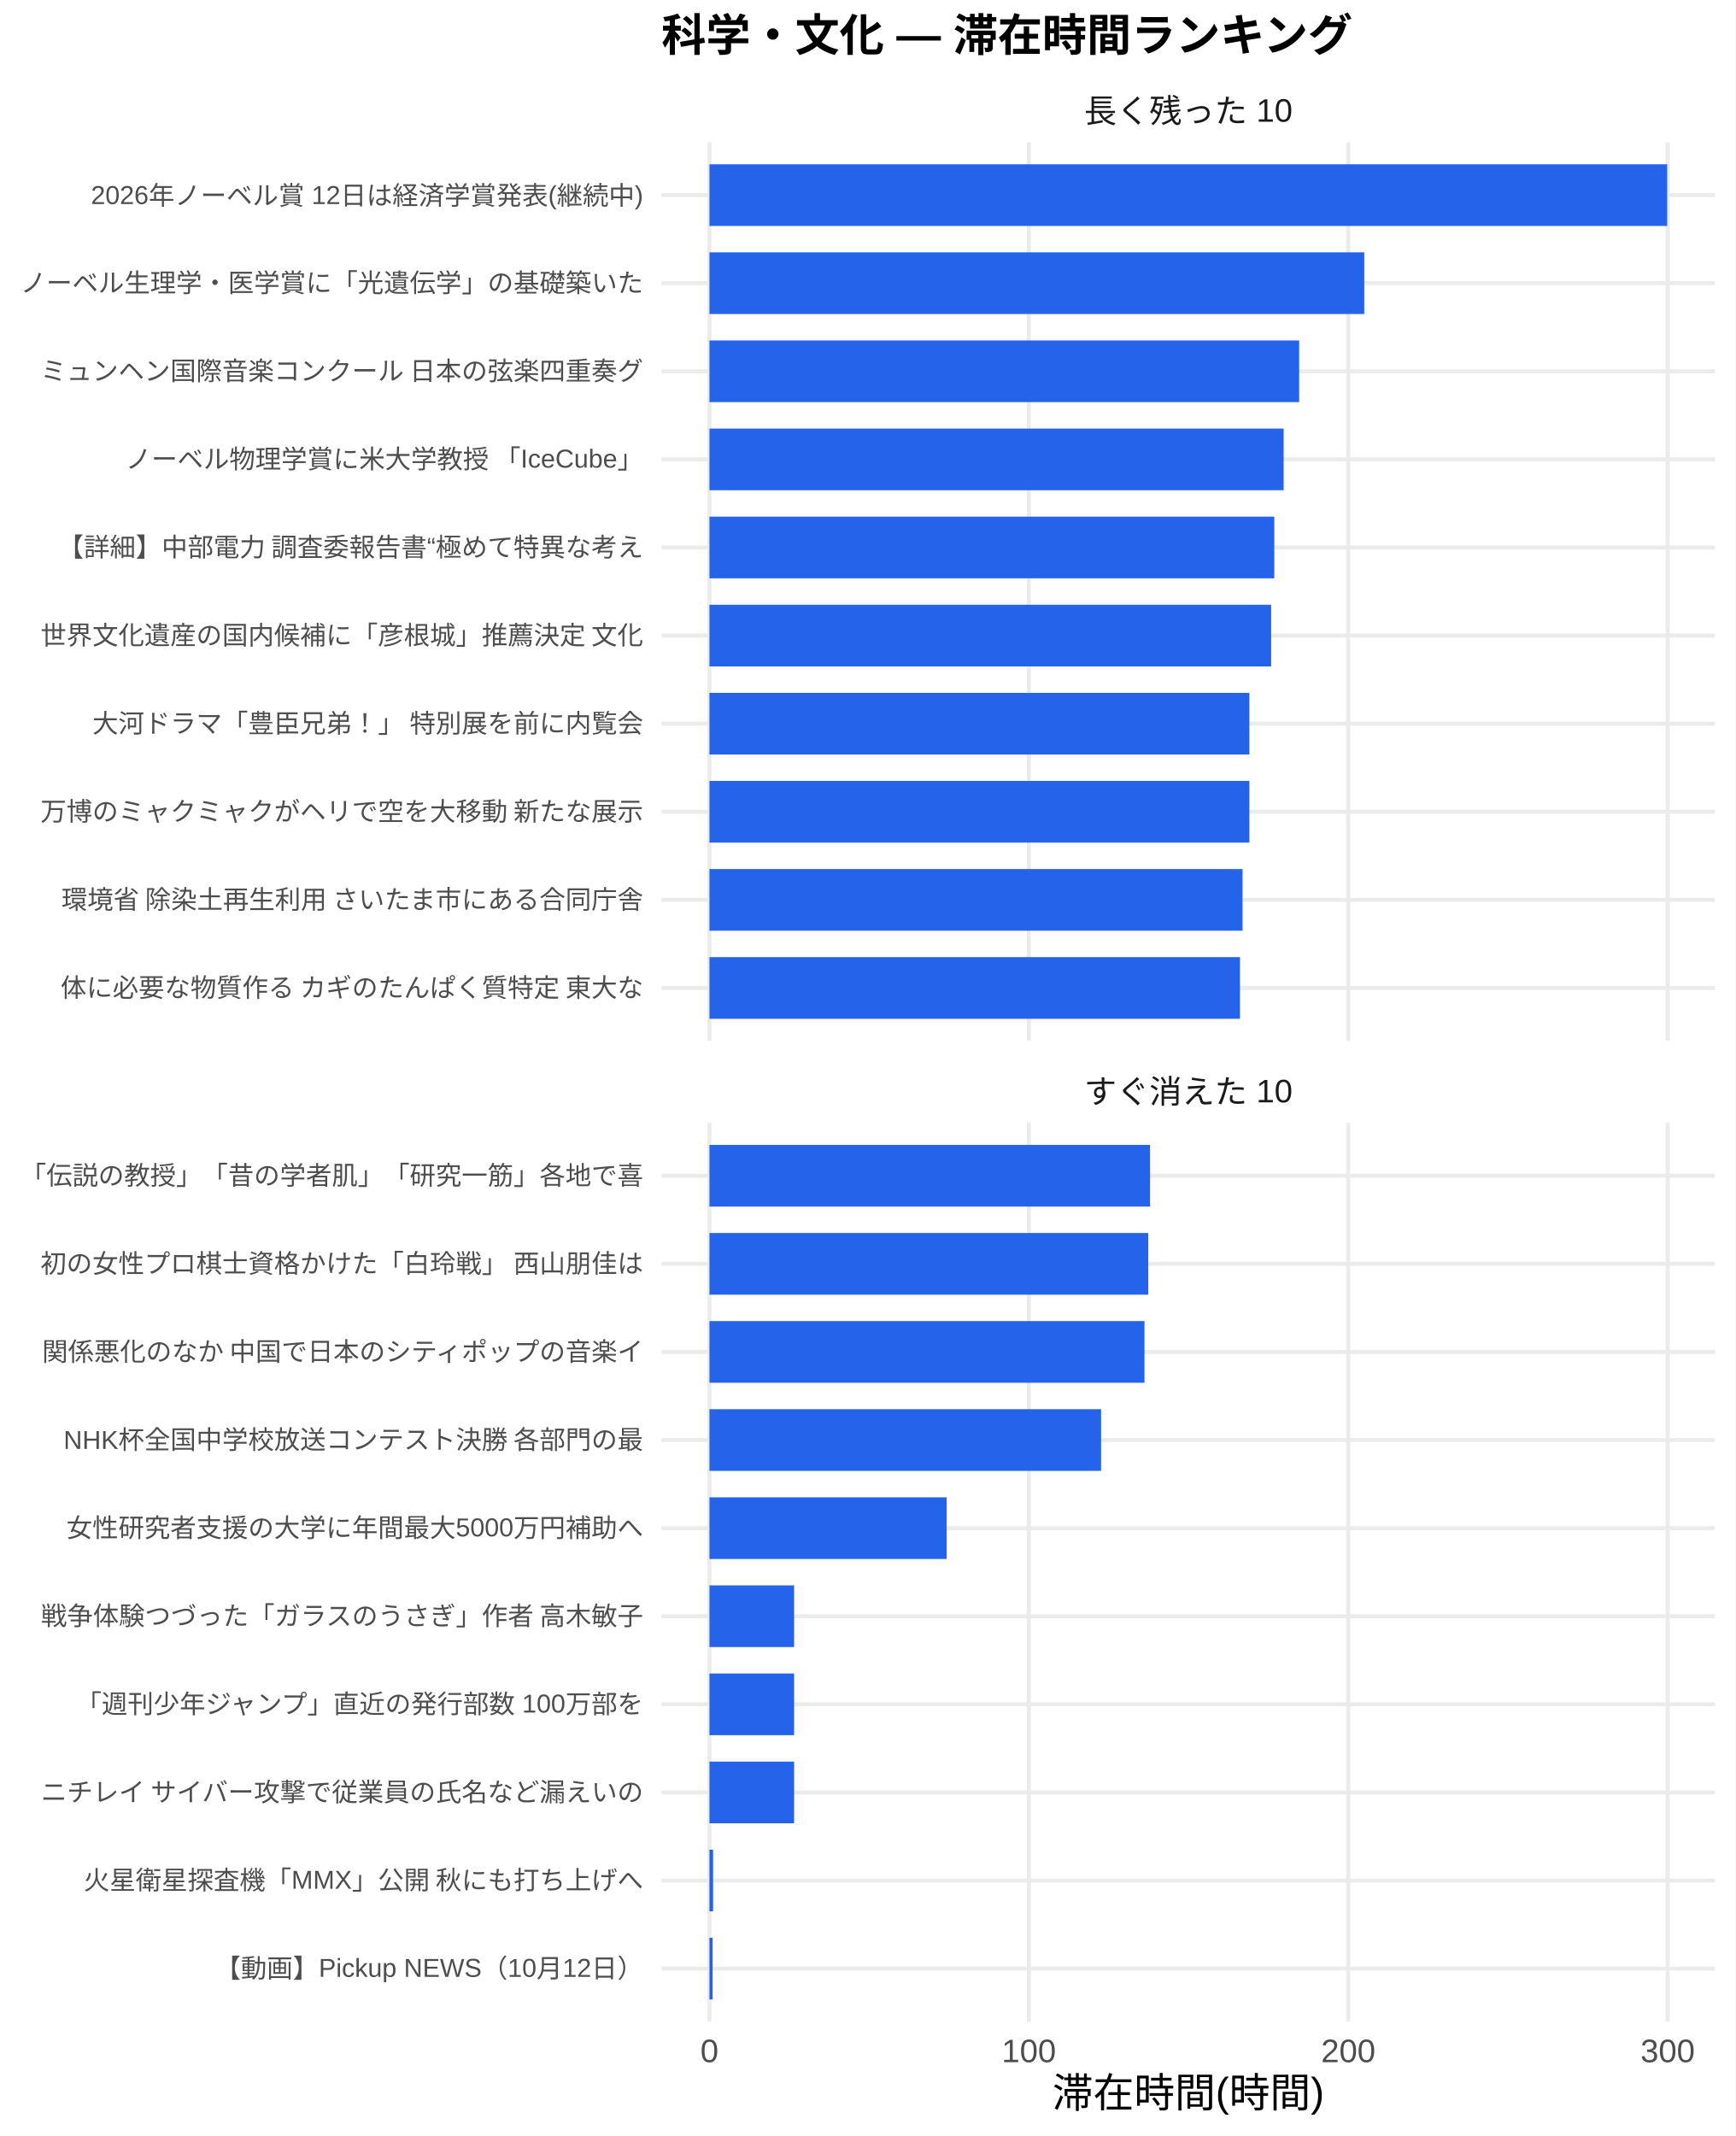
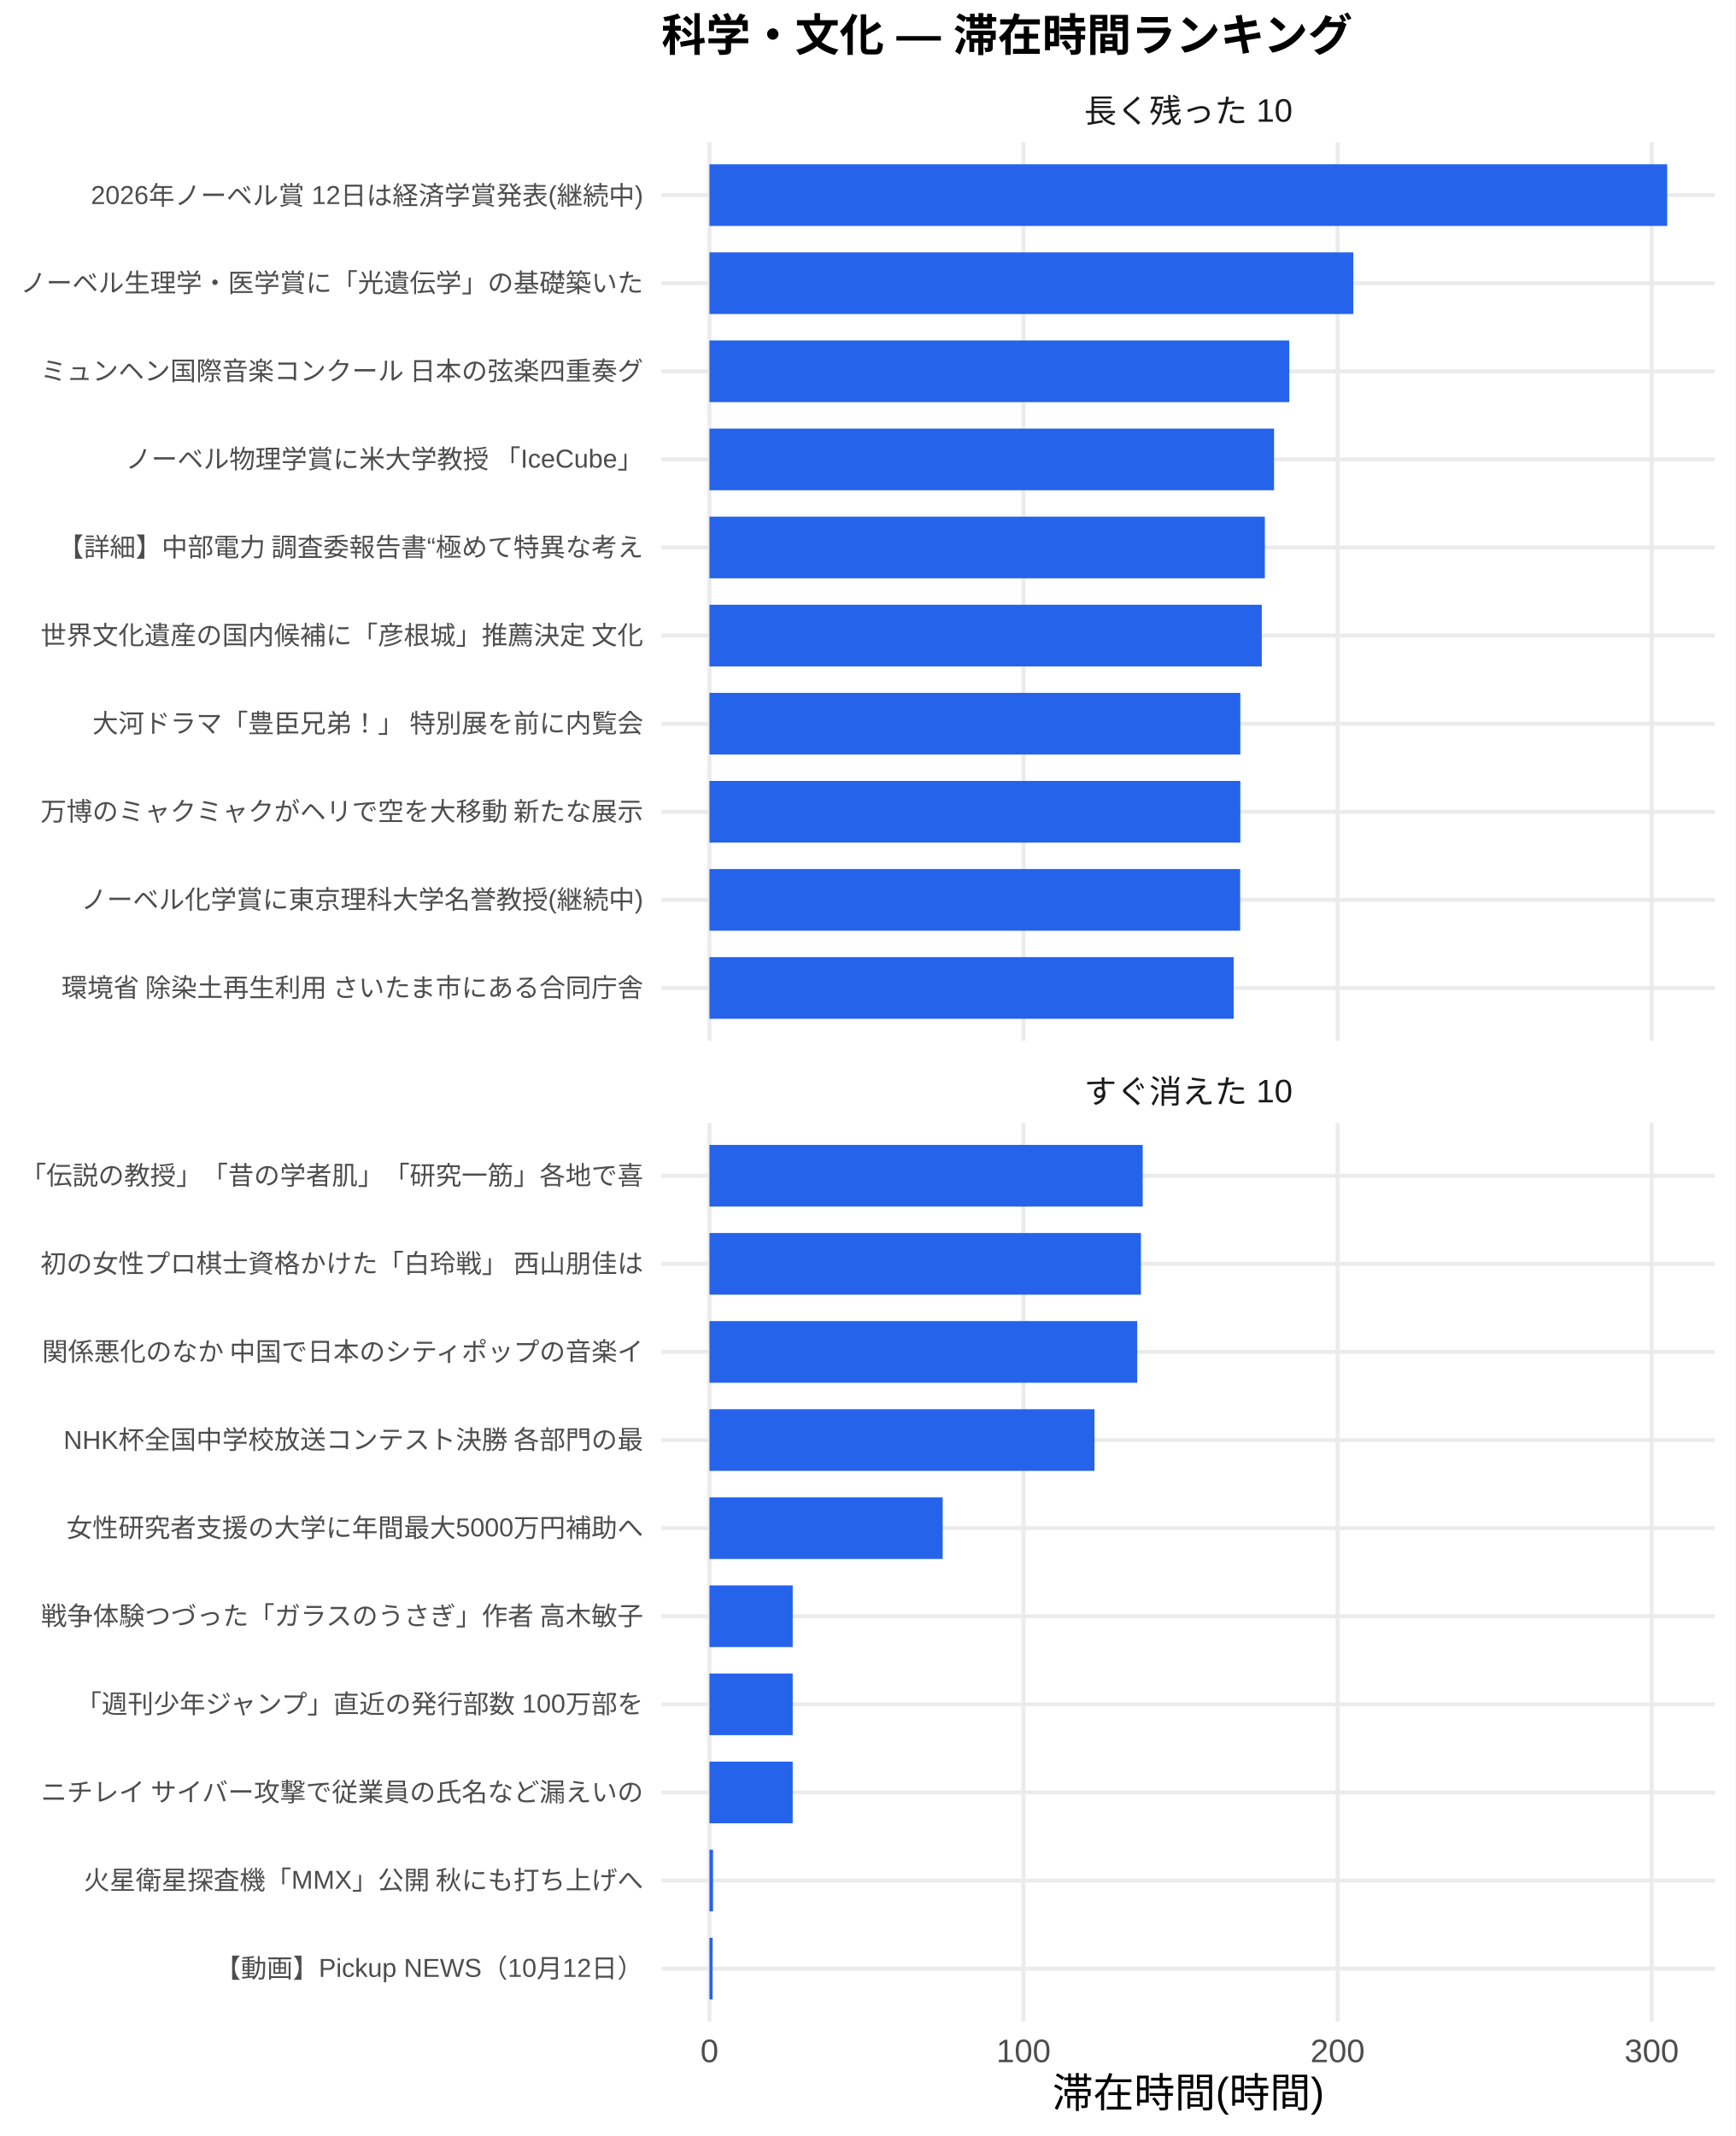
<svg xmlns="http://www.w3.org/2000/svg" width="468.00pt" height="576.00pt" viewBox="0 0 468.00 576.00">
  <g class="svglite">
    <defs>
      <style type="text/css">
    .svglite line, .svglite polyline, .svglite polygon, .svglite path, .svglite rect, .svglite circle {
      fill: none;
      stroke: #000000;
      stroke-linecap: round;
      stroke-linejoin: round;
      stroke-miterlimit: 10.00;
    }
    .svglite text {
      white-space: pre;
    }
    .svglite g.glyphgroup path {
      fill: inherit;
      stroke: none;
    }
  </style>
    </defs>
    <rect width="100%" height="100%" style="stroke: none; fill: #FFFFFF;" />
    <defs>
      <clipPath id="cpMC4wMHw0NjguMDB8MC4wMHw1NzYuMDA=">
        <rect x="0.00" y="0.00" width="468.00" height="576.00" />
      </clipPath>
    </defs>
    <g clip-path="url(#cpMC4wMHw0NjguMDB8MC4wMHw1NzYuMDA=)">
      <rect x="0.00" y="0.00" width="468.00" height="576.00" style="stroke-width: 1.07; stroke: none; fill: #FFFFFF;" />
    </g>
    <defs>
      <clipPath id="cpMTc4LjQxfDQ2Mi41MnwzOC4zNnwyODAuNjc=">
        <rect x="178.41" y="38.36" width="284.11" height="242.31" />
      </clipPath>
    </defs>
    <g clip-path="url(#cpMTc4LjQxfDQ2Mi41MnwzOC4zNnwyODAuNjc=)">
      <polyline points="178.41,266.42 462.52,266.42 " style="stroke-width: 1.07; stroke: #EBEBEB; stroke-linecap: butt;" />
      <polyline points="178.41,242.66 462.52,242.66 " style="stroke-width: 1.07; stroke: #EBEBEB; stroke-linecap: butt;" />
      <polyline points="178.41,218.91 462.52,218.91 " style="stroke-width: 1.07; stroke: #EBEBEB; stroke-linecap: butt;" />
      <polyline points="178.41,195.15 462.52,195.15 " style="stroke-width: 1.07; stroke: #EBEBEB; stroke-linecap: butt;" />
      <polyline points="178.41,171.39 462.52,171.39 " style="stroke-width: 1.07; stroke: #EBEBEB; stroke-linecap: butt;" />
      <polyline points="178.41,147.64 462.52,147.64 " style="stroke-width: 1.07; stroke: #EBEBEB; stroke-linecap: butt;" />
      <polyline points="178.41,123.88 462.52,123.88 " style="stroke-width: 1.07; stroke: #EBEBEB; stroke-linecap: butt;" />
      <polyline points="178.41,100.13 462.52,100.13 " style="stroke-width: 1.07; stroke: #EBEBEB; stroke-linecap: butt;" />
      <polyline points="178.41,76.37 462.52,76.37 " style="stroke-width: 1.07; stroke: #EBEBEB; stroke-linecap: butt;" />
      <polyline points="178.41,52.61 462.52,52.61 " style="stroke-width: 1.07; stroke: #EBEBEB; stroke-linecap: butt;" />
      <polyline points="191.33,280.67 191.33,38.36 " style="stroke-width: 1.07; stroke: #EBEBEB; stroke-linecap: butt;" />
-       <polyline points="277.47,280.67 277.47,38.36 " style="stroke-width: 1.07; stroke: #EBEBEB; stroke-linecap: butt;" />
-       <polyline points="363.61,280.67 363.61,38.36 " style="stroke-width: 1.07; stroke: #EBEBEB; stroke-linecap: butt;" />
-       <polyline points="449.75,280.67 449.75,38.36 " style="stroke-width: 1.07; stroke: #EBEBEB; stroke-linecap: butt;" />
+       <polyline points="276.03,280.67 276.03,38.36 " style="stroke-width: 1.07; stroke: #EBEBEB; stroke-linecap: butt;" />
+       <polyline points="360.73,280.67 360.73,38.36 " style="stroke-width: 1.07; stroke: #EBEBEB; stroke-linecap: butt;" />
+       <polyline points="445.43,280.67 445.43,38.36 " style="stroke-width: 1.07; stroke: #EBEBEB; stroke-linecap: butt;" />
      <rect x="191.33" y="44.30" width="258.28" height="16.63" style="stroke-width: 1.07; stroke: none; stroke-linecap: butt; stroke-linejoin: miter; fill: #2563EB;" />
-       <rect x="191.33" y="68.05" width="176.59" height="16.63" style="stroke-width: 1.07; stroke: none; stroke-linecap: butt; stroke-linejoin: miter; fill: #2563EB;" />
-       <rect x="191.33" y="91.81" width="159.03" height="16.63" style="stroke-width: 1.07; stroke: none; stroke-linecap: butt; stroke-linejoin: miter; fill: #2563EB;" />
-       <rect x="191.33" y="115.57" width="154.85" height="16.63" style="stroke-width: 1.07; stroke: none; stroke-linecap: butt; stroke-linejoin: miter; fill: #2563EB;" />
-       <rect x="191.33" y="139.32" width="152.33" height="16.63" style="stroke-width: 1.07; stroke: none; stroke-linecap: butt; stroke-linejoin: miter; fill: #2563EB;" />
-       <rect x="191.33" y="163.08" width="151.48" height="16.63" style="stroke-width: 1.07; stroke: none; stroke-linecap: butt; stroke-linejoin: miter; fill: #2563EB;" />
-       <rect x="191.33" y="186.84" width="145.61" height="16.63" style="stroke-width: 1.07; stroke: none; stroke-linecap: butt; stroke-linejoin: miter; fill: #2563EB;" />
-       <rect x="191.33" y="210.59" width="145.61" height="16.63" style="stroke-width: 1.07; stroke: none; stroke-linecap: butt; stroke-linejoin: miter; fill: #2563EB;" />
-       <rect x="191.33" y="234.35" width="143.77" height="16.63" style="stroke-width: 1.07; stroke: none; stroke-linecap: butt; stroke-linejoin: miter; fill: #2563EB;" />
-       <rect x="191.33" y="258.10" width="143.07" height="16.63" style="stroke-width: 1.07; stroke: none; stroke-linecap: butt; stroke-linejoin: miter; fill: #2563EB;" />
+       <rect x="191.33" y="68.05" width="173.64" height="16.63" style="stroke-width: 1.07; stroke: none; stroke-linecap: butt; stroke-linejoin: miter; fill: #2563EB;" />
+       <rect x="191.33" y="91.81" width="156.37" height="16.63" style="stroke-width: 1.07; stroke: none; stroke-linecap: butt; stroke-linejoin: miter; fill: #2563EB;" />
+       <rect x="191.33" y="115.57" width="152.26" height="16.63" style="stroke-width: 1.07; stroke: none; stroke-linecap: butt; stroke-linejoin: miter; fill: #2563EB;" />
+       <rect x="191.33" y="139.32" width="149.78" height="16.63" style="stroke-width: 1.07; stroke: none; stroke-linecap: butt; stroke-linejoin: miter; fill: #2563EB;" />
+       <rect x="191.33" y="163.08" width="148.95" height="16.63" style="stroke-width: 1.07; stroke: none; stroke-linecap: butt; stroke-linejoin: miter; fill: #2563EB;" />
+       <rect x="191.33" y="186.84" width="143.17" height="16.63" style="stroke-width: 1.07; stroke: none; stroke-linecap: butt; stroke-linejoin: miter; fill: #2563EB;" />
+       <rect x="191.33" y="210.59" width="143.17" height="16.63" style="stroke-width: 1.07; stroke: none; stroke-linecap: butt; stroke-linejoin: miter; fill: #2563EB;" />
+       <rect x="191.33" y="234.35" width="143.12" height="16.63" style="stroke-width: 1.07; stroke: none; stroke-linecap: butt; stroke-linejoin: miter; fill: #2563EB;" />
+       <rect x="191.33" y="258.10" width="141.37" height="16.63" style="stroke-width: 1.07; stroke: none; stroke-linecap: butt; stroke-linejoin: miter; fill: #2563EB;" />
    </g>
    <g clip-path="url(#cpMC4wMHw0NjguMDB8MC4wMHw1NzYuMDA=)">
</g>
    <defs>
      <clipPath id="cpMTc4LjQxfDQ2Mi41MnwzMDIuODB8NTQ1LjEy">
        <rect x="178.41" y="302.80" width="284.11" height="242.31" />
      </clipPath>
    </defs>
    <g clip-path="url(#cpMTc4LjQxfDQ2Mi41MnwzMDIuODB8NTQ1LjEy)">
      <polyline points="178.41,530.86 462.52,530.86 " style="stroke-width: 1.07; stroke: #EBEBEB; stroke-linecap: butt;" />
      <polyline points="178.41,507.11 462.52,507.11 " style="stroke-width: 1.07; stroke: #EBEBEB; stroke-linecap: butt;" />
      <polyline points="178.41,483.35 462.52,483.35 " style="stroke-width: 1.07; stroke: #EBEBEB; stroke-linecap: butt;" />
      <polyline points="178.41,459.59 462.52,459.59 " style="stroke-width: 1.07; stroke: #EBEBEB; stroke-linecap: butt;" />
      <polyline points="178.41,435.84 462.52,435.84 " style="stroke-width: 1.07; stroke: #EBEBEB; stroke-linecap: butt;" />
      <polyline points="178.41,412.08 462.52,412.08 " style="stroke-width: 1.07; stroke: #EBEBEB; stroke-linecap: butt;" />
      <polyline points="178.41,388.33 462.52,388.33 " style="stroke-width: 1.07; stroke: #EBEBEB; stroke-linecap: butt;" />
      <polyline points="178.41,364.57 462.52,364.57 " style="stroke-width: 1.07; stroke: #EBEBEB; stroke-linecap: butt;" />
      <polyline points="178.41,340.81 462.52,340.81 " style="stroke-width: 1.07; stroke: #EBEBEB; stroke-linecap: butt;" />
      <polyline points="178.41,317.06 462.52,317.06 " style="stroke-width: 1.07; stroke: #EBEBEB; stroke-linecap: butt;" />
      <polyline points="191.33,545.12 191.33,302.80 " style="stroke-width: 1.07; stroke: #EBEBEB; stroke-linecap: butt;" />
-       <polyline points="277.47,545.12 277.47,302.80 " style="stroke-width: 1.07; stroke: #EBEBEB; stroke-linecap: butt;" />
-       <polyline points="363.61,545.12 363.61,302.80 " style="stroke-width: 1.07; stroke: #EBEBEB; stroke-linecap: butt;" />
-       <polyline points="449.75,545.12 449.75,302.80 " style="stroke-width: 1.07; stroke: #EBEBEB; stroke-linecap: butt;" />
-       <rect x="191.33" y="308.74" width="118.83" height="16.63" style="stroke-width: 1.07; stroke: none; stroke-linecap: butt; stroke-linejoin: miter; fill: #2563EB;" />
-       <rect x="191.33" y="332.50" width="118.34" height="16.63" style="stroke-width: 1.07; stroke: none; stroke-linecap: butt; stroke-linejoin: miter; fill: #2563EB;" />
-       <rect x="191.33" y="356.25" width="117.32" height="16.63" style="stroke-width: 1.07; stroke: none; stroke-linecap: butt; stroke-linejoin: miter; fill: #2563EB;" />
-       <rect x="191.33" y="380.01" width="105.61" height="16.63" style="stroke-width: 1.07; stroke: none; stroke-linecap: butt; stroke-linejoin: miter; fill: #2563EB;" />
-       <rect x="191.33" y="403.77" width="63.97" height="16.63" style="stroke-width: 1.07; stroke: none; stroke-linecap: butt; stroke-linejoin: miter; fill: #2563EB;" />
-       <rect x="191.33" y="427.52" width="22.83" height="16.63" style="stroke-width: 1.07; stroke: none; stroke-linecap: butt; stroke-linejoin: miter; fill: #2563EB;" />
-       <rect x="191.33" y="451.28" width="22.83" height="16.63" style="stroke-width: 1.07; stroke: none; stroke-linecap: butt; stroke-linejoin: miter; fill: #2563EB;" />
-       <rect x="191.33" y="475.04" width="22.83" height="16.63" style="stroke-width: 1.07; stroke: none; stroke-linecap: butt; stroke-linejoin: miter; fill: #2563EB;" />
-       <rect x="191.33" y="498.79" width="0.98" height="16.63" style="stroke-width: 1.07; stroke: none; stroke-linecap: butt; stroke-linejoin: miter; fill: #2563EB;" />
-       <rect x="191.33" y="522.55" width="0.86" height="16.63" style="stroke-width: 1.07; stroke: none; stroke-linecap: butt; stroke-linejoin: miter; fill: #2563EB;" />
+       <polyline points="276.03,545.12 276.03,302.80 " style="stroke-width: 1.07; stroke: #EBEBEB; stroke-linecap: butt;" />
+       <polyline points="360.73,545.12 360.73,302.80 " style="stroke-width: 1.07; stroke: #EBEBEB; stroke-linecap: butt;" />
+       <polyline points="445.43,545.12 445.43,302.80 " style="stroke-width: 1.07; stroke: #EBEBEB; stroke-linecap: butt;" />
+       <rect x="191.33" y="308.74" width="116.84" height="16.63" style="stroke-width: 1.07; stroke: none; stroke-linecap: butt; stroke-linejoin: miter; fill: #2563EB;" />
+       <rect x="191.33" y="332.50" width="116.36" height="16.63" style="stroke-width: 1.07; stroke: none; stroke-linecap: butt; stroke-linejoin: miter; fill: #2563EB;" />
+       <rect x="191.33" y="356.25" width="115.36" height="16.63" style="stroke-width: 1.07; stroke: none; stroke-linecap: butt; stroke-linejoin: miter; fill: #2563EB;" />
+       <rect x="191.33" y="380.01" width="103.84" height="16.63" style="stroke-width: 1.07; stroke: none; stroke-linecap: butt; stroke-linejoin: miter; fill: #2563EB;" />
+       <rect x="191.33" y="403.77" width="62.90" height="16.63" style="stroke-width: 1.07; stroke: none; stroke-linecap: butt; stroke-linejoin: miter; fill: #2563EB;" />
+       <rect x="191.33" y="427.52" width="22.45" height="16.63" style="stroke-width: 1.07; stroke: none; stroke-linecap: butt; stroke-linejoin: miter; fill: #2563EB;" />
+       <rect x="191.33" y="451.28" width="22.45" height="16.63" style="stroke-width: 1.07; stroke: none; stroke-linecap: butt; stroke-linejoin: miter; fill: #2563EB;" />
+       <rect x="191.33" y="475.04" width="22.45" height="16.63" style="stroke-width: 1.07; stroke: none; stroke-linecap: butt; stroke-linejoin: miter; fill: #2563EB;" />
+       <rect x="191.33" y="498.79" width="0.96" height="16.63" style="stroke-width: 1.07; stroke: none; stroke-linecap: butt; stroke-linejoin: miter; fill: #2563EB;" />
+       <rect x="191.33" y="522.55" width="0.85" height="16.63" style="stroke-width: 1.07; stroke: none; stroke-linecap: butt; stroke-linejoin: miter; fill: #2563EB;" />
    </g>
    <g clip-path="url(#cpMC4wMHw0NjguMDB8MC4wMHw1NzYuMDA=)">
</g>
    <defs>
      <clipPath id="cpMTc4LjQxfDQ2Mi41MnwyODYuMTV8MzAyLjgw">
        <rect x="178.41" y="286.15" width="284.11" height="16.65" />
      </clipPath>
    </defs>
    <g clip-path="url(#cpMTc4LjQxfDQ2Mi41MnwyODYuMTV8MzAyLjgw)">
      <text x="320.47" y="297.50" text-anchor="middle" style="font-size: 8.80px;fill: #1A1A1A; font-family: &quot;Liberation Sans&quot;;" textLength="56.20px" lengthAdjust="spacingAndGlyphs">すぐ消えた 10</text>
    </g>
    <g clip-path="url(#cpMC4wMHw0NjguMDB8MC4wMHw1NzYuMDA=)">
</g>
    <defs>
      <clipPath id="cpMTc4LjQxfDQ2Mi41MnwyMS43MXwzOC4zNg==">
        <rect x="178.41" y="21.71" width="284.11" height="16.65" />
      </clipPath>
    </defs>
    <g clip-path="url(#cpMTc4LjQxfDQ2Mi41MnwyMS43MXwzOC4zNg==)">
      <text x="320.47" y="33.06" text-anchor="middle" style="font-size: 8.80px;fill: #1A1A1A; font-family: &quot;Liberation Sans&quot;;" textLength="56.20px" lengthAdjust="spacingAndGlyphs">長く残った 10</text>
    </g>
    <g clip-path="url(#cpMC4wMHw0NjguMDB8MC4wMHw1NzYuMDA=)">
      <text x="191.33" y="556.10" text-anchor="middle" style="font-size: 8.80px;fill: #4D4D4D; font-family: &quot;Liberation Sans&quot;;" textLength="4.89px" lengthAdjust="spacingAndGlyphs">0</text>
-       <text x="277.47" y="556.10" text-anchor="middle" style="font-size: 8.80px;fill: #4D4D4D; font-family: &quot;Liberation Sans&quot;;" textLength="14.67px" lengthAdjust="spacingAndGlyphs">100</text>
-       <text x="363.61" y="556.10" text-anchor="middle" style="font-size: 8.80px;fill: #4D4D4D; font-family: &quot;Liberation Sans&quot;;" textLength="14.67px" lengthAdjust="spacingAndGlyphs">200</text>
-       <text x="449.75" y="556.10" text-anchor="middle" style="font-size: 8.80px;fill: #4D4D4D; font-family: &quot;Liberation Sans&quot;;" textLength="14.67px" lengthAdjust="spacingAndGlyphs">300</text>
-       <text x="173.48" y="268.83" text-anchor="end" style="font-size: 7.00px;fill: #4D4D4D; font-family: &quot;Liberation Sans&quot;;" textLength="157.88px" lengthAdjust="spacingAndGlyphs">体に必要な物質作る カギのたんぱく質特定 東大な</text>
-       <text x="173.48" y="245.07" text-anchor="end" style="font-size: 7.00px;fill: #4D4D4D; font-family: &quot;Liberation Sans&quot;;" textLength="157.88px" lengthAdjust="spacingAndGlyphs">環境省 除染土再生利用 さいたま市にある合同庁舎</text>
+       <text x="276.03" y="556.10" text-anchor="middle" style="font-size: 8.80px;fill: #4D4D4D; font-family: &quot;Liberation Sans&quot;;" textLength="14.67px" lengthAdjust="spacingAndGlyphs">100</text>
+       <text x="360.73" y="556.10" text-anchor="middle" style="font-size: 8.80px;fill: #4D4D4D; font-family: &quot;Liberation Sans&quot;;" textLength="14.67px" lengthAdjust="spacingAndGlyphs">200</text>
+       <text x="445.43" y="556.10" text-anchor="middle" style="font-size: 8.80px;fill: #4D4D4D; font-family: &quot;Liberation Sans&quot;;" textLength="14.67px" lengthAdjust="spacingAndGlyphs">300</text>
+       <text x="173.48" y="268.83" text-anchor="end" style="font-size: 7.00px;fill: #4D4D4D; font-family: &quot;Liberation Sans&quot;;" textLength="157.88px" lengthAdjust="spacingAndGlyphs">環境省 除染土再生利用 さいたま市にある合同庁舎</text>
+       <text x="173.48" y="245.07" text-anchor="end" style="font-size: 7.00px;fill: #4D4D4D; font-family: &quot;Liberation Sans&quot;;" textLength="151.66px" lengthAdjust="spacingAndGlyphs">ノーベル化学賞に東京理科大学名誉教授(継続中)</text>
      <text x="173.48" y="221.31" text-anchor="end" style="font-size: 7.00px;fill: #4D4D4D; font-family: &quot;Liberation Sans&quot;;" textLength="162.94px" lengthAdjust="spacingAndGlyphs">万博のミャクミャクがヘリで空を大移動 新たな展示</text>
      <text x="173.48" y="197.56" text-anchor="end" style="font-size: 7.00px;fill: #4D4D4D; font-family: &quot;Liberation Sans&quot;;" textLength="148.94px" lengthAdjust="spacingAndGlyphs">大河ドラマ「豊臣兄弟！」 特別展を前に内覧会</text>
      <text x="173.48" y="173.80" text-anchor="end" style="font-size: 7.00px;fill: #4D4D4D; font-family: &quot;Liberation Sans&quot;;" textLength="162.94px" lengthAdjust="spacingAndGlyphs">世界文化遺産の国内候補に「彦根城」推薦決定 文化</text>
      <text x="173.48" y="150.05" text-anchor="end" style="font-size: 7.00px;fill: #4D4D4D; font-family: &quot;Liberation Sans&quot;;" textLength="158.27px" lengthAdjust="spacingAndGlyphs">【詳細】中部電力 調査委報告書“極めて特異な考え</text>
      <text x="173.48" y="126.29" text-anchor="end" style="font-size: 7.00px;fill: #4D4D4D; font-family: &quot;Liberation Sans&quot;;" textLength="140.00px" lengthAdjust="spacingAndGlyphs">ノーベル物理学賞に米大学教授 「IceCube」</text>
      <text x="173.48" y="102.53" text-anchor="end" style="font-size: 7.00px;fill: #4D4D4D; font-family: &quot;Liberation Sans&quot;;" textLength="162.94px" lengthAdjust="spacingAndGlyphs">ミュンヘン国際音楽コンクール 日本の弦楽四重奏グ</text>
      <text x="173.48" y="78.78" text-anchor="end" style="font-size: 7.00px;fill: #4D4D4D; font-family: &quot;Liberation Sans&quot;;" textLength="168.00px" lengthAdjust="spacingAndGlyphs">ノーベル生理学・医学賞に「光遺伝学」の基礎築いた</text>
      <text x="173.48" y="55.02" text-anchor="end" style="font-size: 7.00px;fill: #4D4D4D; font-family: &quot;Liberation Sans&quot;;" textLength="148.94px" lengthAdjust="spacingAndGlyphs">2026年ノーベル賞 12日は経済学賞発表(継続中)</text>
      <text x="173.48" y="533.27" text-anchor="end" style="font-size: 7.00px;fill: #4D4D4D; font-family: &quot;Liberation Sans&quot;;" textLength="115.53px" lengthAdjust="spacingAndGlyphs">【動画】Pickup NEWS（10月12日）</text>
      <text x="173.48" y="509.51" text-anchor="end" style="font-size: 7.00px;fill: #4D4D4D; font-family: &quot;Liberation Sans&quot;;" textLength="151.27px" lengthAdjust="spacingAndGlyphs">火星衛星探査機「MMX」公開 秋にも打ち上げへ</text>
      <text x="173.48" y="485.76" text-anchor="end" style="font-size: 7.00px;fill: #4D4D4D; font-family: &quot;Liberation Sans&quot;;" textLength="162.94px" lengthAdjust="spacingAndGlyphs">ニチレイ サイバー攻撃で従業員の氏名など漏えいの</text>
      <text x="173.48" y="462.00" text-anchor="end" style="font-size: 7.00px;fill: #4D4D4D; font-family: &quot;Liberation Sans&quot;;" textLength="153.61px" lengthAdjust="spacingAndGlyphs">「週刊少年ジャンプ」直近の発行部数 100万部を</text>
      <text x="173.48" y="438.25" text-anchor="end" style="font-size: 7.00px;fill: #4D4D4D; font-family: &quot;Liberation Sans&quot;;" textLength="162.94px" lengthAdjust="spacingAndGlyphs">戦争体験つづった「ガラスのうさぎ」作者 高木敏子</text>
      <text x="173.48" y="414.49" text-anchor="end" style="font-size: 7.00px;fill: #4D4D4D; font-family: &quot;Liberation Sans&quot;;" textLength="155.56px" lengthAdjust="spacingAndGlyphs">女性研究者支援の大学に年間最大5000万円補助へ</text>
      <text x="173.48" y="390.73" text-anchor="end" style="font-size: 7.00px;fill: #4D4D4D; font-family: &quot;Liberation Sans&quot;;" textLength="156.73px" lengthAdjust="spacingAndGlyphs">NHK杯全国中学校放送コンテスト決勝 各部門の最</text>
      <text x="173.48" y="366.98" text-anchor="end" style="font-size: 7.00px;fill: #4D4D4D; font-family: &quot;Liberation Sans&quot;;" textLength="162.94px" lengthAdjust="spacingAndGlyphs">関係悪化のなか 中国で日本のシティポップの音楽イ</text>
      <text x="173.48" y="343.22" text-anchor="end" style="font-size: 7.00px;fill: #4D4D4D; font-family: &quot;Liberation Sans&quot;;" textLength="162.94px" lengthAdjust="spacingAndGlyphs">初の女性プロ棋士資格かけた「白玲戦」 西山朋佳は</text>
      <text x="173.48" y="319.47" text-anchor="end" style="font-size: 7.00px;fill: #4D4D4D; font-family: &quot;Liberation Sans&quot;;" textLength="168.00px" lengthAdjust="spacingAndGlyphs">「伝説の教授」「昔の学者肌」「研究一筋」各地で喜</text>
      <text x="320.47" y="568.24" text-anchor="middle" style="font-size: 11.00px; font-family: &quot;Liberation Sans&quot;;" textLength="73.31px" lengthAdjust="spacingAndGlyphs">滞在時間(時間)</text>
      <text x="178.41" y="13.74" style="font-size: 12.00px; font-weight: bold; font-family: &quot;Liberation Sans&quot;;" textLength="186.66px" lengthAdjust="spacingAndGlyphs">科学・文化 — 滞在時間ランキング</text>
    </g>
  </g>
</svg>
